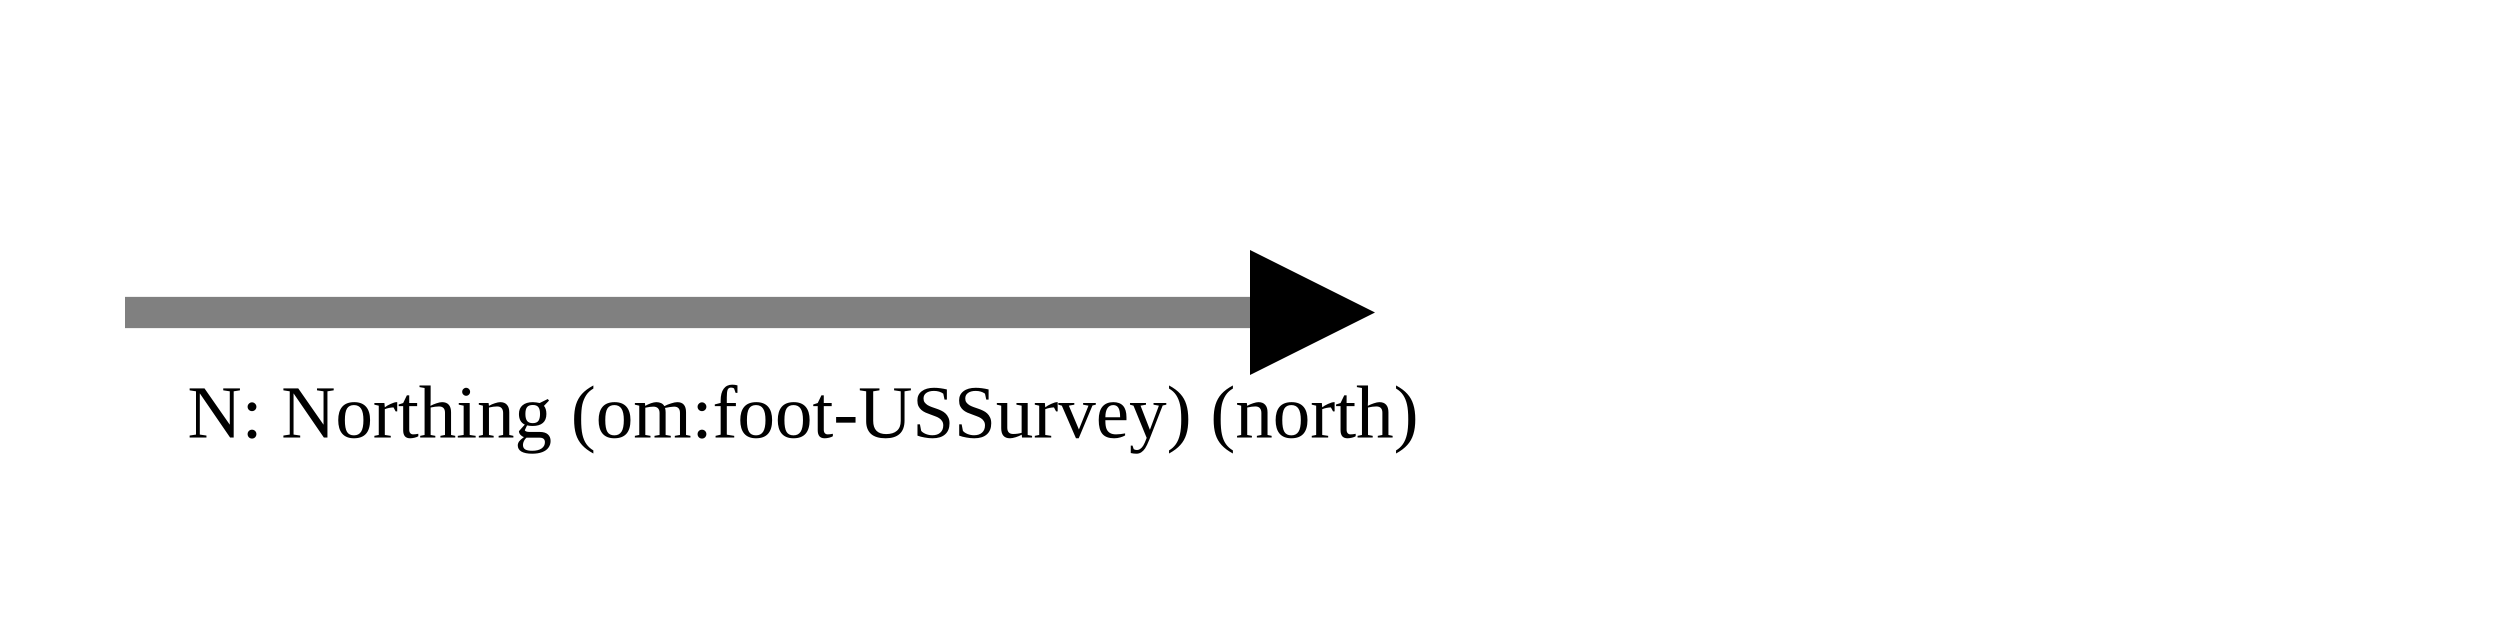
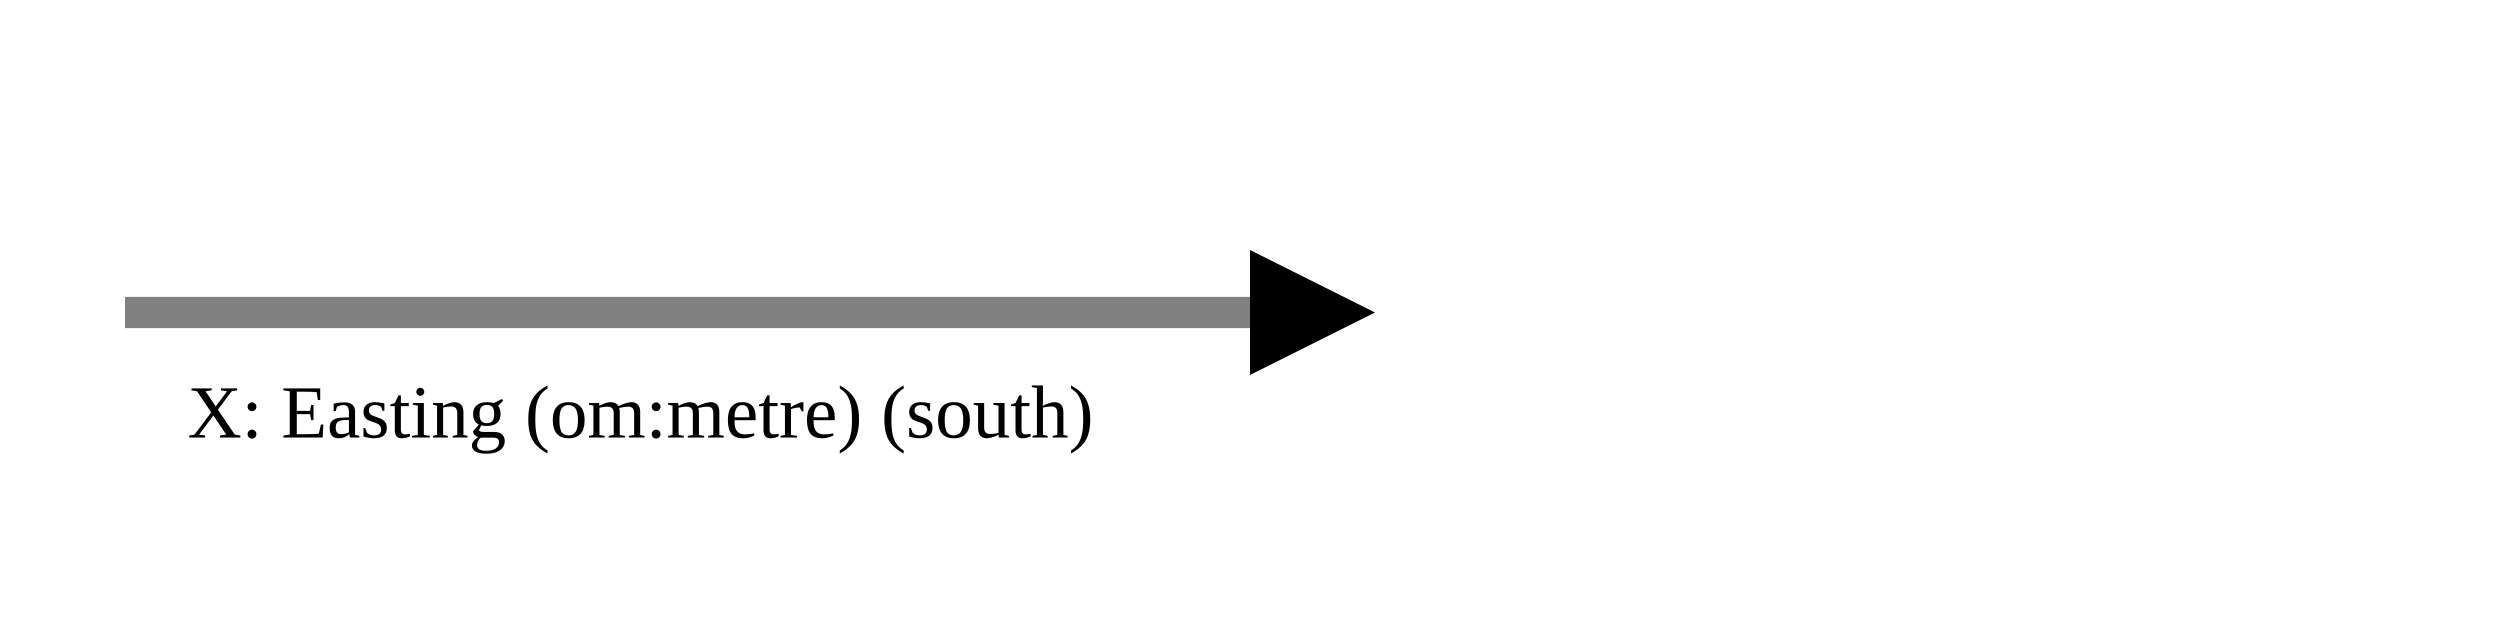
<svg xmlns="http://www.w3.org/2000/svg" version="1.1" width="400" height="100" viewbox="0 0 275 100">
  <defs>
    <marker id="arrowhead" markerWidth="10" markerHeight="7" refX="0" refY="2" orient="auto">
      <polygon points="0 0, 4 2, 0 4" />
    </marker>
  </defs>
  <line x1="20" y1="50" x2="200" y2="50" stroke="gray" stroke-width="5" marker-end="url(#arrowhead)" />
-   <text x="30" y="70" class="small">N: Northing (om:foot-USSurvey) (north)</text>
+   <text x="30" y="70" class="small">X: Easting (om:metre) (south)</text>
</svg>
